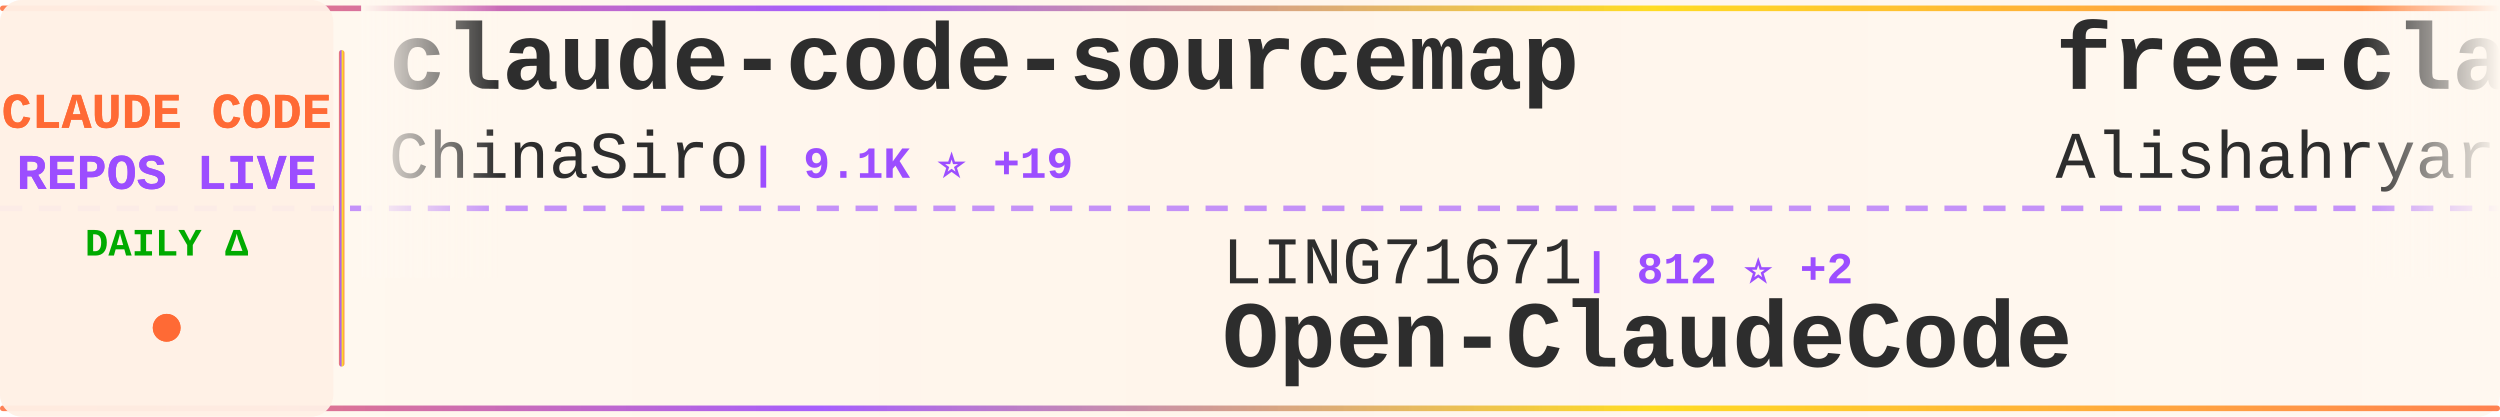
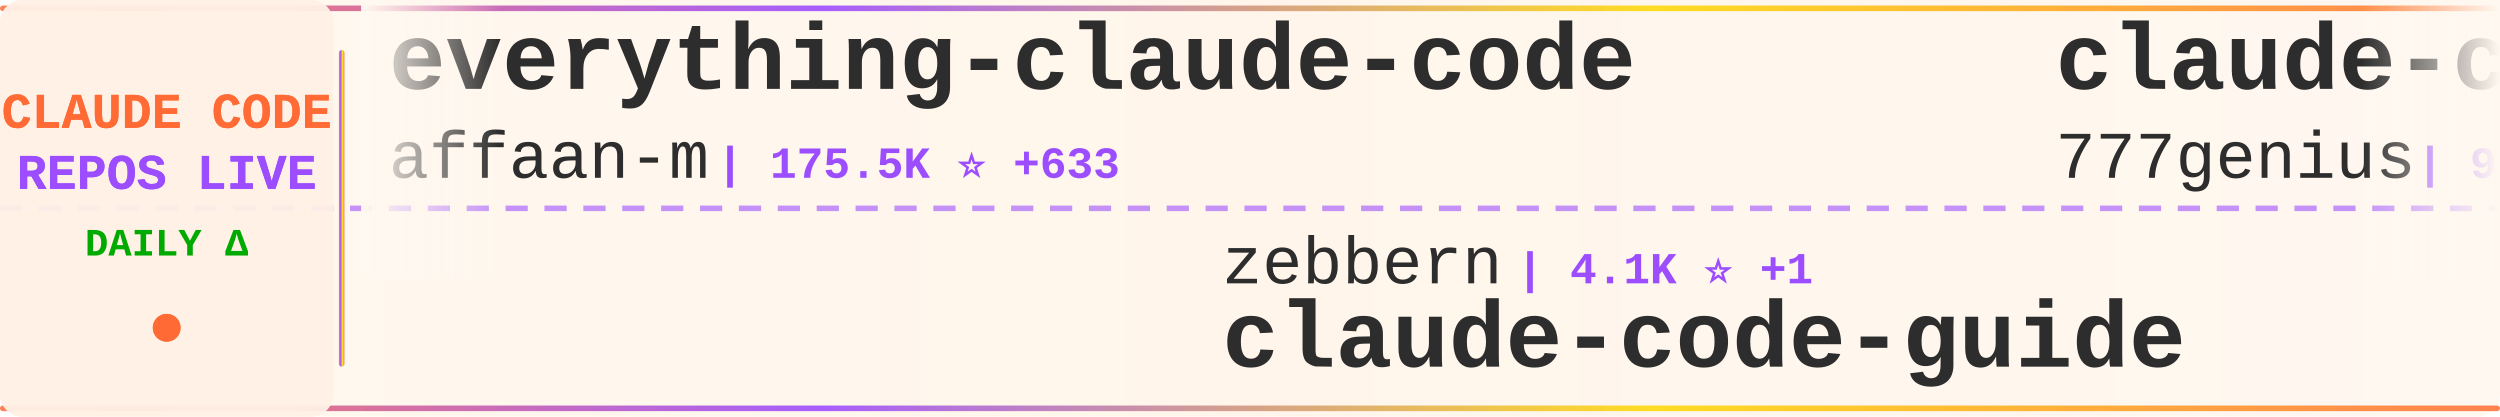
<svg xmlns="http://www.w3.org/2000/svg" width="900" height="150">
  <defs>
    <linearGradient id="tickerBg" x1="0%" y1="0%" x2="100%" y2="0%">
      <stop offset="0%" style="stop-color:#fff8f0;stop-opacity:0.98" />
      <stop offset="50%" style="stop-color:#fff5eb;stop-opacity:1" />
      <stop offset="100%" style="stop-color:#fff8f0;stop-opacity:0.98" />
    </linearGradient>
    <linearGradient id="borderGrad" x1="0%" y1="0%" x2="100%" y2="0%">
      <stop offset="0%" style="stop-color:#FF6B35;stop-opacity:0.85">
        <animate attributeName="stop-opacity" values="0.85;1;0.85" dur="2s" repeatCount="indefinite" />
      </stop>
      <stop offset="33%" style="stop-color:#9C4EFF;stop-opacity:0.9">
        <animate attributeName="stop-opacity" values="0.9;1;0.9" dur="2.2s" repeatCount="indefinite" />
      </stop>
      <stop offset="66%" style="stop-color:#FFD700;stop-opacity:0.85">
        <animate attributeName="stop-opacity" values="0.85;1;0.85" dur="1.8s" repeatCount="indefinite" />
      </stop>
      <stop offset="100%" style="stop-color:#FF6B35;stop-opacity:0.85">
        <animate attributeName="stop-opacity" values="0.85;1;0.85" dur="2s" repeatCount="indefinite" />
      </stop>
    </linearGradient>
    <filter id="textGlow">
      <feGaussianBlur stdDeviation="0.15" result="coloredBlur" />
      <feMerge>
        <feMergeNode in="coloredBlur" />
        <feMergeNode in="SourceGraphic" />
      </feMerge>
    </filter>
    <filter id="metricGlow">
      <feGaussianBlur stdDeviation="0.2" result="coloredBlur" />
      <feMerge>
        <feMergeNode in="coloredBlur" />
        <feMergeNode in="SourceGraphic" />
      </feMerge>
    </filter>
    <linearGradient id="leftFade" x1="0%" y1="0%" x2="100%" y2="0%">
      <stop offset="0%" style="stop-color:#fff8f0;stop-opacity:1" />
      <stop offset="100%" style="stop-color:#fff8f0;stop-opacity:0" />
    </linearGradient>
    <linearGradient id="rightFade" x1="0%" y1="0%" x2="100%" y2="0%">
      <stop offset="0%" style="stop-color:#fff8f0;stop-opacity:0" />
      <stop offset="100%" style="stop-color:#fff8f0;stop-opacity:1" />
    </linearGradient>
  </defs>
  <rect width="900" height="150" fill="url(#tickerBg)" rx="8" />
  <rect x="0" y="2" width="900" height="2" fill="url(#borderGrad)" rx="1" />
  <rect x="0" y="146" width="900" height="2" fill="url(#borderGrad)" rx="1" />
  <line x1="0" y1="75" x2="900" y2="75" stroke="#9C4EFF" stroke-width="2" stroke-dasharray="8 6" opacity="0.6" />
  <rect x="0" y="0" width="120" height="150" fill="#fff0e6" opacity="0.95" rx="8" />
  <text x="60" y="46" font-family="'Courier New', monospace" font-size="18" font-weight="bold" fill="#FF6B35" text-anchor="middle" filter="url(#textGlow)">
    CLAUDE CODE
  </text>
  <text x="60" y="68" font-family="'Courier New', monospace" font-size="18" font-weight="bold" fill="#9C4EFF" text-anchor="middle" filter="url(#textGlow)">
    REPOS LIVE
  </text>
  <text x="60" y="92" font-family="'Courier New', monospace" font-size="14" font-weight="bold" fill="#00aa00" text-anchor="middle">
    DAILY Δ
  </text>
  <circle cx="60" cy="118" r="5" fill="#FF6B35" filter="url(#metricGlow)">
    <animate attributeName="r" values="4;6;4" dur="1.5s" repeatCount="indefinite" />
    <animate attributeName="opacity" values="0.6;1;0.6" dur="1.5s" repeatCount="indefinite" />
  </circle>
  <rect x="122" y="18" width="2" height="114" fill="url(#borderGrad)" rx="1" />
  <clipPath id="tickerClip">
    <rect x="130" y="0" width="770" height="150" />
  </clipPath>
  <g clip-path="url(#tickerClip)">
    <g id="tickerItems">
      <animateTransform attributeName="transform" attributeType="XML" type="translate" from="0 0" to="-3000 0" dur="54s" repeatCount="indefinite" />
      <g transform="translate(0, 0)">
-         <text x="140" y="32" font-family="'Courier New', monospace" font-size="34" font-weight="bold" fill="#2d2d2d">claude-code-sourcemap</text>
-         <text x="140" y="64" font-family="'Courier New', monospace" font-size="24" font-weight="normal" fill="#2d2d2d" opacity="1.0">ChinaSiro</text>
-         <text x="270" y="64" font-family="'Courier New', monospace" font-size="16" font-weight="bold" fill="#9C4EFF"> | 9.1K ⭐ +19</text>
+         <text x="140" y="32" font-family="'Courier New', monospace" font-size="34" font-weight="bold" fill="#2d2d2d">everything-claude-code</text>
+         <text x="140" y="64" font-family="'Courier New', monospace" font-size="24" font-weight="normal" fill="#2d2d2d" opacity="1.0">affaan-m</text>
+         <text x="258" y="64" font-family="'Courier New', monospace" font-size="16" font-weight="bold" fill="#9C4EFF"> | 175.5K ⭐ +633</text>
      </g>
      <g transform="translate(300, 0)">
-         <text x="140" y="102" font-family="'Courier New', monospace" font-size="24" font-weight="normal" fill="#2d2d2d" opacity="1.0">LING71671</text>
-         <text x="270" y="102" font-family="'Courier New', monospace" font-size="16" font-weight="bold" fill="#9C4EFF"> | 812 ⭐ +2</text>
-         <text x="140" y="132" font-family="'Courier New', monospace" font-size="34" font-weight="bold" fill="#2d2d2d">Open-ClaudeCode</text>
+         <text x="140" y="102" font-family="'Courier New', monospace" font-size="24" font-weight="normal" fill="#2d2d2d" opacity="1.0">zebbern</text>
+         <text x="246" y="102" font-family="'Courier New', monospace" font-size="16" font-weight="bold" fill="#9C4EFF"> | 4.1K ⭐ +1</text>
+         <text x="140" y="132" font-family="'Courier New', monospace" font-size="34" font-weight="bold" fill="#2d2d2d">claude-code-guide</text>
      </g>
      <g transform="translate(600, 0)">
-         <text x="140" y="32" font-family="'Courier New', monospace" font-size="34" font-weight="bold" fill="#2d2d2d">free-claude-code</text>
-         <text x="140" y="64" font-family="'Courier New', monospace" font-size="24" font-weight="normal" fill="#2d2d2d" opacity="1.0">Alishahryar1</text>
-         <text x="306" y="64" font-family="'Courier New', monospace" font-size="16" font-weight="bold" fill="#9C4EFF"> | 22.4K ⭐ +358</text>
+         <text x="140" y="32" font-family="'Courier New', monospace" font-size="34" font-weight="bold" fill="#2d2d2d">claude-code-source-code</text>
+         <text x="140" y="64" font-family="'Courier New', monospace" font-size="24" font-weight="normal" fill="#2d2d2d" opacity="1.0">777genius</text>
+         <text x="270" y="64" font-family="'Courier New', monospace" font-size="16" font-weight="bold" fill="#9C4EFF"> | 908 ⭐ +1</text>
      </g>
      <g transform="translate(900, 0)">
-         <text x="140" y="102" font-family="'Courier New', monospace" font-size="24" font-weight="normal" fill="#2d2d2d" opacity="1.0">edmund-io</text>
-         <text x="270" y="102" font-family="'Courier New', monospace" font-size="16" font-weight="bold" fill="#9C4EFF"> | 1.4K ⭐ +2</text>
-         <text x="140" y="132" font-family="'Courier New', monospace" font-size="34" font-weight="bold" fill="#2d2d2d">edmunds-claude-code</text>
+         <text x="140" y="102" font-family="'Courier New', monospace" font-size="24" font-weight="normal" fill="#2d2d2d" opacity="1.0">liuup</text>
+         <text x="222" y="102" font-family="'Courier New', monospace" font-size="16" font-weight="bold" fill="#9C4EFF"> | 2.3K ⭐ +33</text>
+         <text x="140" y="132" font-family="'Courier New', monospace" font-size="34" font-weight="bold" fill="#2d2d2d">claude-code-analysis</text>
      </g>
      <g transform="translate(1200, 0)">
-         <text x="140" y="32" font-family="'Courier New', monospace" font-size="34" font-weight="bold" fill="#2d2d2d">claude-howto</text>
-         <text x="140" y="64" font-family="'Courier New', monospace" font-size="24" font-weight="normal" fill="#2d2d2d" opacity="1.0">luongnv89</text>
-         <text x="270" y="64" font-family="'Courier New', monospace" font-size="16" font-weight="bold" fill="#9C4EFF"> | 31.7K ⭐ +182</text>
+         <text x="140" y="32" font-family="'Courier New', monospace" font-size="34" font-weight="bold" fill="#2d2d2d">claude-code-source</text>
+         <text x="140" y="64" font-family="'Courier New', monospace" font-size="24" font-weight="normal" fill="#2d2d2d" opacity="1.0">JrCx7scC</text>
+         <text x="258" y="64" font-family="'Courier New', monospace" font-size="16" font-weight="bold" fill="#9C4EFF"> | 366 ⭐</text>
      </g>
      <g transform="translate(1500, 0)">
-         <text x="140" y="102" font-family="'Courier New', monospace" font-size="24" font-weight="normal" fill="#2d2d2d" opacity="1.0">shanraisshan</text>
-         <text x="306" y="102" font-family="'Courier New', monospace" font-size="16" font-weight="bold" fill="#9C4EFF"> | 51.6K ⭐ +244</text>
-         <text x="140" y="132" font-family="'Courier New', monospace" font-size="34" font-weight="bold" fill="#2d2d2d">claude-code-best-practic...</text>
+         <text x="140" y="102" font-family="'Courier New', monospace" font-size="24" font-weight="normal" fill="#2d2d2d" opacity="1.0">fazxes</text>
+         <text x="234" y="102" font-family="'Courier New', monospace" font-size="16" font-weight="bold" fill="#9C4EFF"> | 213 ⭐</text>
+         <text x="140" y="132" font-family="'Courier New', monospace" font-size="34" font-weight="bold" fill="#2d2d2d">Claude-code</text>
      </g>
      <g transform="translate(1800, 0)">
-         <text x="140" y="32" font-family="'Courier New', monospace" font-size="34" font-weight="bold" fill="#2d2d2d">claude-code-proxy</text>
-         <text x="140" y="64" font-family="'Courier New', monospace" font-size="24" font-weight="normal" fill="#2d2d2d" opacity="1.0">fuergaosi233</text>
-         <text x="306" y="64" font-family="'Courier New', monospace" font-size="16" font-weight="bold" fill="#9C4EFF"> | 2.6K ⭐ +8</text>
+         <text x="140" y="32" font-family="'Courier New', monospace" font-size="34" font-weight="bold" fill="#2d2d2d">claude-code-infrastructu...</text>
+         <text x="140" y="64" font-family="'Courier New', monospace" font-size="24" font-weight="normal" fill="#2d2d2d" opacity="1.0">diet103</text>
+         <text x="246" y="64" font-family="'Courier New', monospace" font-size="16" font-weight="bold" fill="#9C4EFF"> | 9.6K ⭐ +1</text>
      </g>
      <g transform="translate(2100, 0)">
-         <text x="140" y="102" font-family="'Courier New', monospace" font-size="24" font-weight="normal" fill="#2d2d2d" opacity="1.0">anthropics</text>
-         <text x="282" y="102" font-family="'Courier New', monospace" font-size="16" font-weight="bold" fill="#9C4EFF"> | 814 ⭐ +5</text>
-         <text x="140" y="132" font-family="'Courier New', monospace" font-size="34" font-weight="bold" fill="#2d2d2d">claude-code-base-action</text>
+         <text x="140" y="102" font-family="'Courier New', monospace" font-size="24" font-weight="normal" fill="#2d2d2d" opacity="1.0">alex000kim</text>
+         <text x="282" y="102" font-family="'Courier New', monospace" font-size="16" font-weight="bold" fill="#9C4EFF"> | 225 ⭐ +1</text>
+         <text x="140" y="132" font-family="'Courier New', monospace" font-size="34" font-weight="bold" fill="#2d2d2d">claude-code</text>
      </g>
      <g transform="translate(2400, 0)">
-         <text x="140" y="32" font-family="'Courier New', monospace" font-size="34" font-weight="bold" fill="#2d2d2d">claude-code-action</text>
-         <text x="140" y="64" font-family="'Courier New', monospace" font-size="24" font-weight="normal" fill="#2d2d2d" opacity="1.0">anthropics</text>
-         <text x="282" y="64" font-family="'Courier New', monospace" font-size="16" font-weight="bold" fill="#9C4EFF"> | 7.5K ⭐ +28</text>
+         <text x="140" y="32" font-family="'Courier New', monospace" font-size="34" font-weight="bold" fill="#2d2d2d">claude-code-cli</text>
+         <text x="140" y="64" font-family="'Courier New', monospace" font-size="24" font-weight="normal" fill="#2d2d2d" opacity="1.0">huangserva</text>
+         <text x="282" y="64" font-family="'Courier New', monospace" font-size="16" font-weight="bold" fill="#9C4EFF"> | 575 ⭐ +2</text>
      </g>
      <g transform="translate(2700, 0)">
-         <text x="140" y="102" font-family="'Courier New', monospace" font-size="24" font-weight="normal" fill="#2d2d2d" opacity="1.0">Pimzino</text>
-         <text x="246" y="102" font-family="'Courier New', monospace" font-size="16" font-weight="bold" fill="#9C4EFF"> | 3.7K ⭐ +2</text>
-         <text x="140" y="132" font-family="'Courier New', monospace" font-size="34" font-weight="bold" fill="#2d2d2d">claude-code-spec-workflo...</text>
+         <text x="140" y="102" font-family="'Courier New', monospace" font-size="24" font-weight="normal" fill="#2d2d2d" opacity="1.0">anthropics</text>
+         <text x="282" y="102" font-family="'Courier New', monospace" font-size="16" font-weight="bold" fill="#9C4EFF"> | 4.5K ⭐ +14</text>
+         <text x="140" y="132" font-family="'Courier New', monospace" font-size="34" font-weight="bold" fill="#2d2d2d">claude-code-security-rev...</text>
      </g>
      <g transform="translate(3000, 0)">
-         <text x="140" y="32" font-family="'Courier New', monospace" font-size="34" font-weight="bold" fill="#2d2d2d">claude-code-sourcemap</text>
-         <text x="140" y="64" font-family="'Courier New', monospace" font-size="24" font-weight="normal" fill="#2d2d2d" opacity="1.0">ChinaSiro</text>
-         <text x="270" y="64" font-family="'Courier New', monospace" font-size="16" font-weight="bold" fill="#9C4EFF"> | 9.1K ⭐ +19</text>
+         <text x="140" y="32" font-family="'Courier New', monospace" font-size="34" font-weight="bold" fill="#2d2d2d">everything-claude-code</text>
+         <text x="140" y="64" font-family="'Courier New', monospace" font-size="24" font-weight="normal" fill="#2d2d2d" opacity="1.0">affaan-m</text>
+         <text x="258" y="64" font-family="'Courier New', monospace" font-size="16" font-weight="bold" fill="#9C4EFF"> | 175.5K ⭐ +633</text>
      </g>
      <g transform="translate(3300, 0)">
-         <text x="140" y="102" font-family="'Courier New', monospace" font-size="24" font-weight="normal" fill="#2d2d2d" opacity="1.0">LING71671</text>
-         <text x="270" y="102" font-family="'Courier New', monospace" font-size="16" font-weight="bold" fill="#9C4EFF"> | 812 ⭐ +2</text>
-         <text x="140" y="132" font-family="'Courier New', monospace" font-size="34" font-weight="bold" fill="#2d2d2d">Open-ClaudeCode</text>
+         <text x="140" y="102" font-family="'Courier New', monospace" font-size="24" font-weight="normal" fill="#2d2d2d" opacity="1.0">zebbern</text>
+         <text x="246" y="102" font-family="'Courier New', monospace" font-size="16" font-weight="bold" fill="#9C4EFF"> | 4.1K ⭐ +1</text>
+         <text x="140" y="132" font-family="'Courier New', monospace" font-size="34" font-weight="bold" fill="#2d2d2d">claude-code-guide</text>
      </g>
      <g transform="translate(3600, 0)">
-         <text x="140" y="32" font-family="'Courier New', monospace" font-size="34" font-weight="bold" fill="#2d2d2d">free-claude-code</text>
-         <text x="140" y="64" font-family="'Courier New', monospace" font-size="24" font-weight="normal" fill="#2d2d2d" opacity="1.0">Alishahryar1</text>
-         <text x="306" y="64" font-family="'Courier New', monospace" font-size="16" font-weight="bold" fill="#9C4EFF"> | 22.4K ⭐ +358</text>
+         <text x="140" y="32" font-family="'Courier New', monospace" font-size="34" font-weight="bold" fill="#2d2d2d">claude-code-source-code</text>
+         <text x="140" y="64" font-family="'Courier New', monospace" font-size="24" font-weight="normal" fill="#2d2d2d" opacity="1.0">777genius</text>
+         <text x="270" y="64" font-family="'Courier New', monospace" font-size="16" font-weight="bold" fill="#9C4EFF"> | 908 ⭐ +1</text>
      </g>
      <g transform="translate(3900, 0)">
-         <text x="140" y="102" font-family="'Courier New', monospace" font-size="24" font-weight="normal" fill="#2d2d2d" opacity="1.0">edmund-io</text>
-         <text x="270" y="102" font-family="'Courier New', monospace" font-size="16" font-weight="bold" fill="#9C4EFF"> | 1.4K ⭐ +2</text>
-         <text x="140" y="132" font-family="'Courier New', monospace" font-size="34" font-weight="bold" fill="#2d2d2d">edmunds-claude-code</text>
+         <text x="140" y="102" font-family="'Courier New', monospace" font-size="24" font-weight="normal" fill="#2d2d2d" opacity="1.0">liuup</text>
+         <text x="222" y="102" font-family="'Courier New', monospace" font-size="16" font-weight="bold" fill="#9C4EFF"> | 2.3K ⭐ +33</text>
+         <text x="140" y="132" font-family="'Courier New', monospace" font-size="34" font-weight="bold" fill="#2d2d2d">claude-code-analysis</text>
      </g>
    </g>
  </g>
  <rect x="130" y="0" width="50" height="100" fill="url(#leftFade)" />
  <rect x="850" y="0" width="50" height="100" fill="url(#rightFade)" />
</svg>
